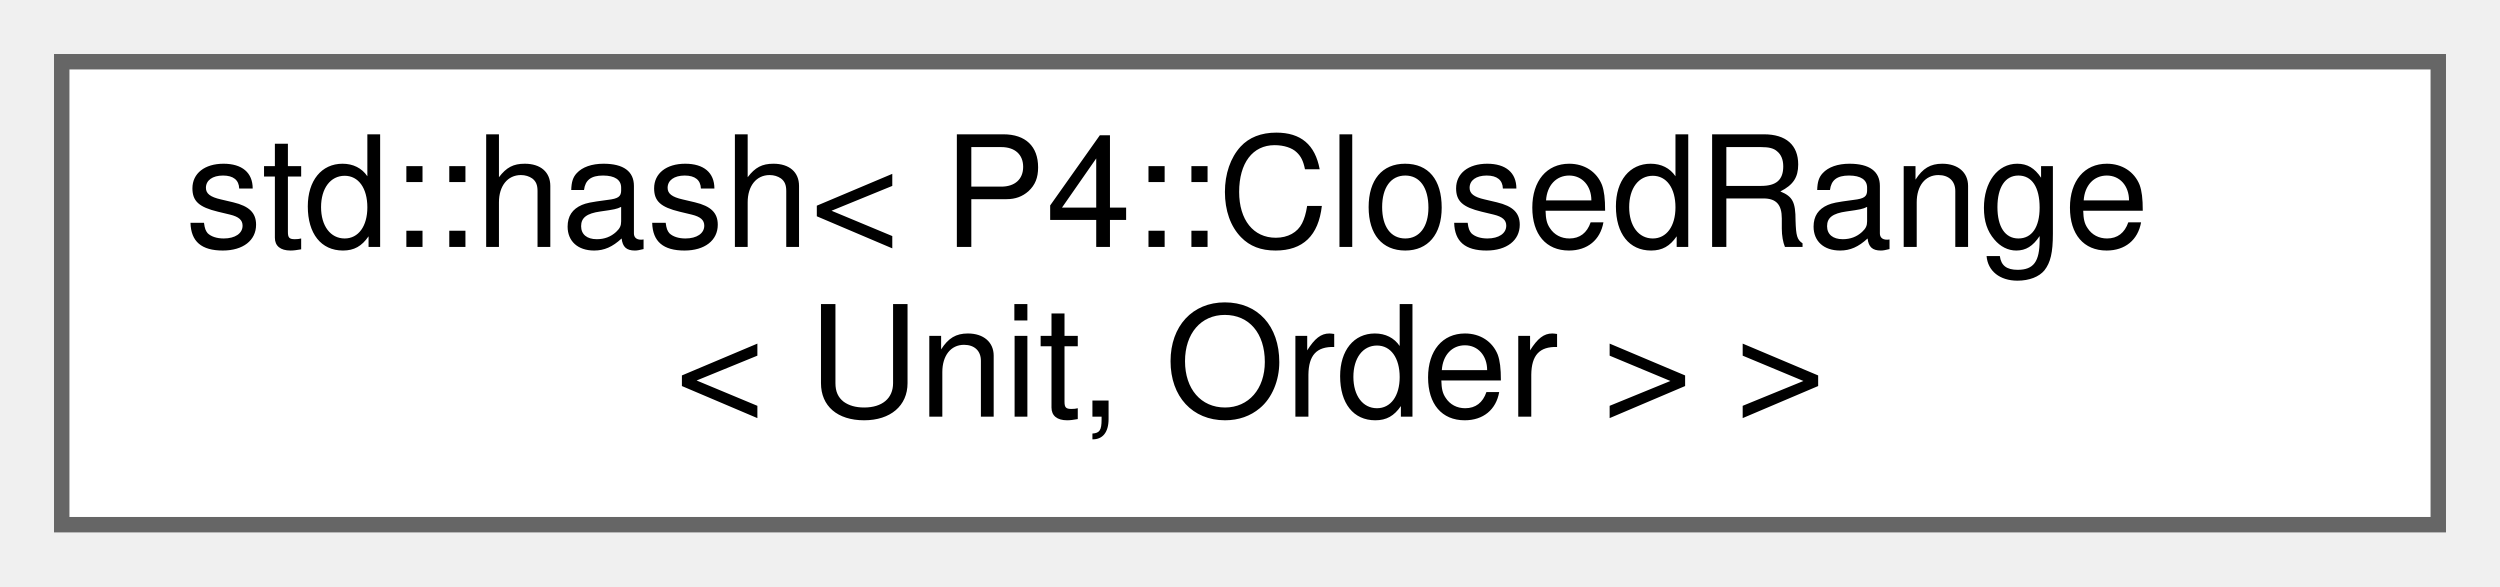
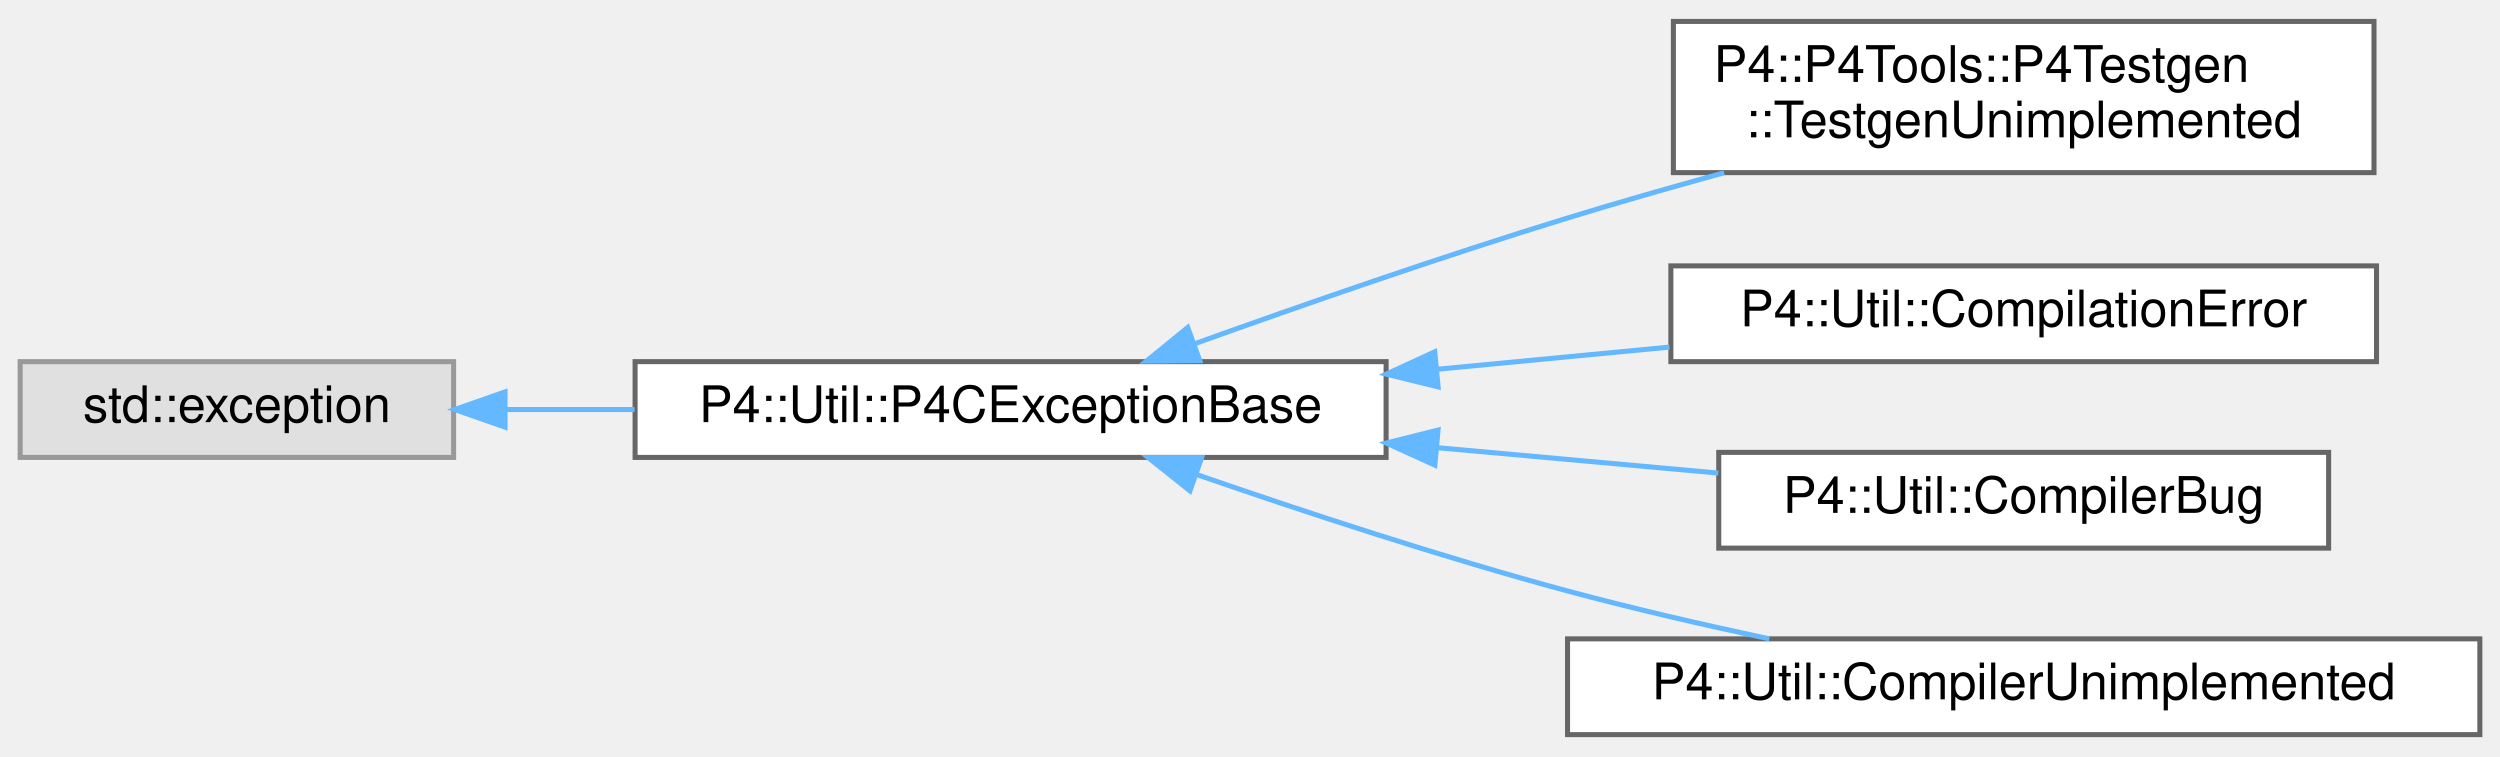
- <svg xmlns="http://www.w3.org/2000/svg" xmlns:xlink="http://www.w3.org/1999/xlink" width="162pt" height="38pt" viewBox="0.00 0.00 162.00 38.00">
-   <g id="graph0" class="graph" transform="scale(1 1) rotate(0) translate(4 34)">
+ <svg xmlns="http://www.w3.org/2000/svg" xmlns:xlink="http://www.w3.org/1999/xlink" width="496pt" height="150pt" viewBox="0.00 0.00 496.00 149.50">
+   <g id="graph0" class="graph" transform="scale(1 1) rotate(0) translate(4 145.5)">
    <g id="Node000000" class="node">
      <g id="a_Node000000">
-         <a xlink:href="structstd_1_1hash_3_01_p4_1_1_closed_range_3_01_unit_00_01_order_01_4_01_4.html" target="_top" xlink:title=" ">
-           <polygon fill="white" stroke="#666666" points="154,-30 0,-30 0,0 154,0 154,-30" />
-           <text text-anchor="start" x="8" y="-18" font-family="Helvetica,sans-Serif" font-size="10.00">std::hash&lt; P4::ClosedRange</text>
-           <text text-anchor="middle" x="77" y="-7" font-family="Helvetica,sans-Serif" font-size="10.00">&lt; Unit, Order &gt; &gt;</text>
+         <a xlink:title=" ">
+           <polygon fill="#e0e0e0" stroke="#999999" points="86,-74 0,-74 0,-55 86,-55 86,-74" />
+           <text text-anchor="middle" x="43" y="-62" font-family="Helvetica,sans-Serif" font-size="10.00">std::exception</text>
+         </a>
+       </g>
+     </g>
+     <g id="Node000001" class="node">
+       <g id="a_Node000001">
+         <a xlink:href="class_p4_1_1_util_1_1_p4_c_exception_base.html" target="_top" xlink:title=" ">
+           <polygon fill="white" stroke="#666666" points="271,-74 122,-74 122,-55 271,-55 271,-74" />
+           <text text-anchor="middle" x="196.5" y="-62" font-family="Helvetica,sans-Serif" font-size="10.00">P4::Util::P4CExceptionBase</text>
+         </a>
+       </g>
+     </g>
+     <g id="edge1153_Node000000_Node000001" class="edge">
+       <g id="a_edge1153_Node000000_Node000001">
+         <a xlink:title=" ">
+           <path fill="none" stroke="#63b8ff" d="M96.39,-64.5C104.63,-64.5 113.29,-64.5 121.9,-64.5" />
+           <polygon fill="#63b8ff" stroke="#63b8ff" points="96.2,-61 86.2,-64.5 96.2,-68 96.2,-61" />
+         </a>
+       </g>
+     </g>
+     <g id="Node000002" class="node">
+       <g id="a_Node000002">
+         <a xlink:href="class_p4_1_1_p4_tools_1_1_p4_testgen_1_1_testgen_unimplemented.html" target="_top" xlink:title=" ">
+           <polygon fill="white" stroke="#666666" points="467,-141.5 328,-141.5 328,-111.5 467,-111.5 467,-141.5" />
+           <text text-anchor="start" x="336" y="-129.5" font-family="Helvetica,sans-Serif" font-size="10.00">P4::P4Tools::P4Testgen</text>
+           <text text-anchor="middle" x="397.5" y="-118.5" font-family="Helvetica,sans-Serif" font-size="10.00">::TestgenUnimplemented</text>
+         </a>
+       </g>
+     </g>
+     <g id="edge1154_Node000001_Node000002" class="edge">
+       <g id="a_edge1154_Node000001_Node000002">
+         <a xlink:title=" ">
+           <path fill="none" stroke="#63b8ff" d="M233.04,-77.56C254.36,-85.22 282.09,-94.85 307,-102.5 317,-105.57 327.69,-108.63 338.07,-111.48" />
+           <polygon fill="#63b8ff" stroke="#63b8ff" points="234.03,-74.2 223.43,-74.09 231.65,-80.78 234.03,-74.2" />
+         </a>
+       </g>
+     </g>
+     <g id="Node000003" class="node">
+       <g id="a_Node000003">
+         <a xlink:href="class_p4_1_1_util_1_1_compilation_error.html" target="_top" xlink:title=" ">
+           <polygon fill="white" stroke="#666666" points="467.5,-93 327.5,-93 327.5,-74 467.5,-74 467.5,-93" />
+           <text text-anchor="middle" x="397.5" y="-81" font-family="Helvetica,sans-Serif" font-size="10.00">P4::Util::CompilationError</text>
+         </a>
+       </g>
+     </g>
+     <g id="edge1155_Node000001_Node000003" class="edge">
+       <g id="a_edge1155_Node000001_Node000003">
+         <a xlink:title=" ">
+           <path fill="none" stroke="#63b8ff" d="M281.05,-72.48C296.43,-73.95 312.33,-75.46 327.23,-76.89" />
+           <polygon fill="#63b8ff" stroke="#63b8ff" points="281.32,-68.99 271.03,-71.52 280.66,-75.96 281.32,-68.99" />
+         </a>
+       </g>
+     </g>
+     <g id="Node000004" class="node">
+       <g id="a_Node000004">
+         <a xlink:href="class_p4_1_1_util_1_1_compiler_bug.html" target="_top" xlink:title="This class indicates a bug in the compiler.">
+           <polygon fill="white" stroke="#666666" points="458,-56 337,-56 337,-37 458,-37 458,-56" />
+           <text text-anchor="middle" x="397.5" y="-44" font-family="Helvetica,sans-Serif" font-size="10.00">P4::Util::CompilerBug</text>
+         </a>
+       </g>
+     </g>
+     <g id="edge1156_Node000001_Node000004" class="edge">
+       <g id="a_edge1156_Node000001_Node000004">
+         <a xlink:title=" ">
+           <path fill="none" stroke="#63b8ff" d="M281.06,-56.94C299.82,-55.24 319.36,-53.48 336.92,-51.89" />
+           <polygon fill="#63b8ff" stroke="#63b8ff" points="280.68,-53.46 271.03,-57.85 281.31,-60.43 280.68,-53.46" />
+         </a>
+       </g>
+     </g>
+     <g id="Node000005" class="node">
+       <g id="a_Node000005">
+         <a xlink:href="class_p4_1_1_util_1_1_compiler_unimplemented.html" target="_top" xlink:title="This class indicates an unimplemented feature in the compiler.">
+           <polygon fill="white" stroke="#666666" points="488,-19 307,-19 307,0 488,0 488,-19" />
+           <text text-anchor="middle" x="397.5" y="-7" font-family="Helvetica,sans-Serif" font-size="10.00">P4::Util::CompilerUnimplemented</text>
+         </a>
+       </g>
+     </g>
+     <g id="edge1157_Node000001_Node000005" class="edge">
+       <g id="a_edge1157_Node000001_Node000005">
+         <a xlink:title=" ">
+           <path fill="none" stroke="#63b8ff" d="M233.39,-51.61C254.62,-44.26 282.15,-35.2 307,-28.5 319.88,-25.03 333.95,-21.79 347.03,-19" />
+           <polygon fill="#63b8ff" stroke="#63b8ff" points="232.09,-48.36 223.81,-54.96 234.4,-54.96 232.09,-48.36" />
        </a>
      </g>
    </g>
  </g>
</svg>
